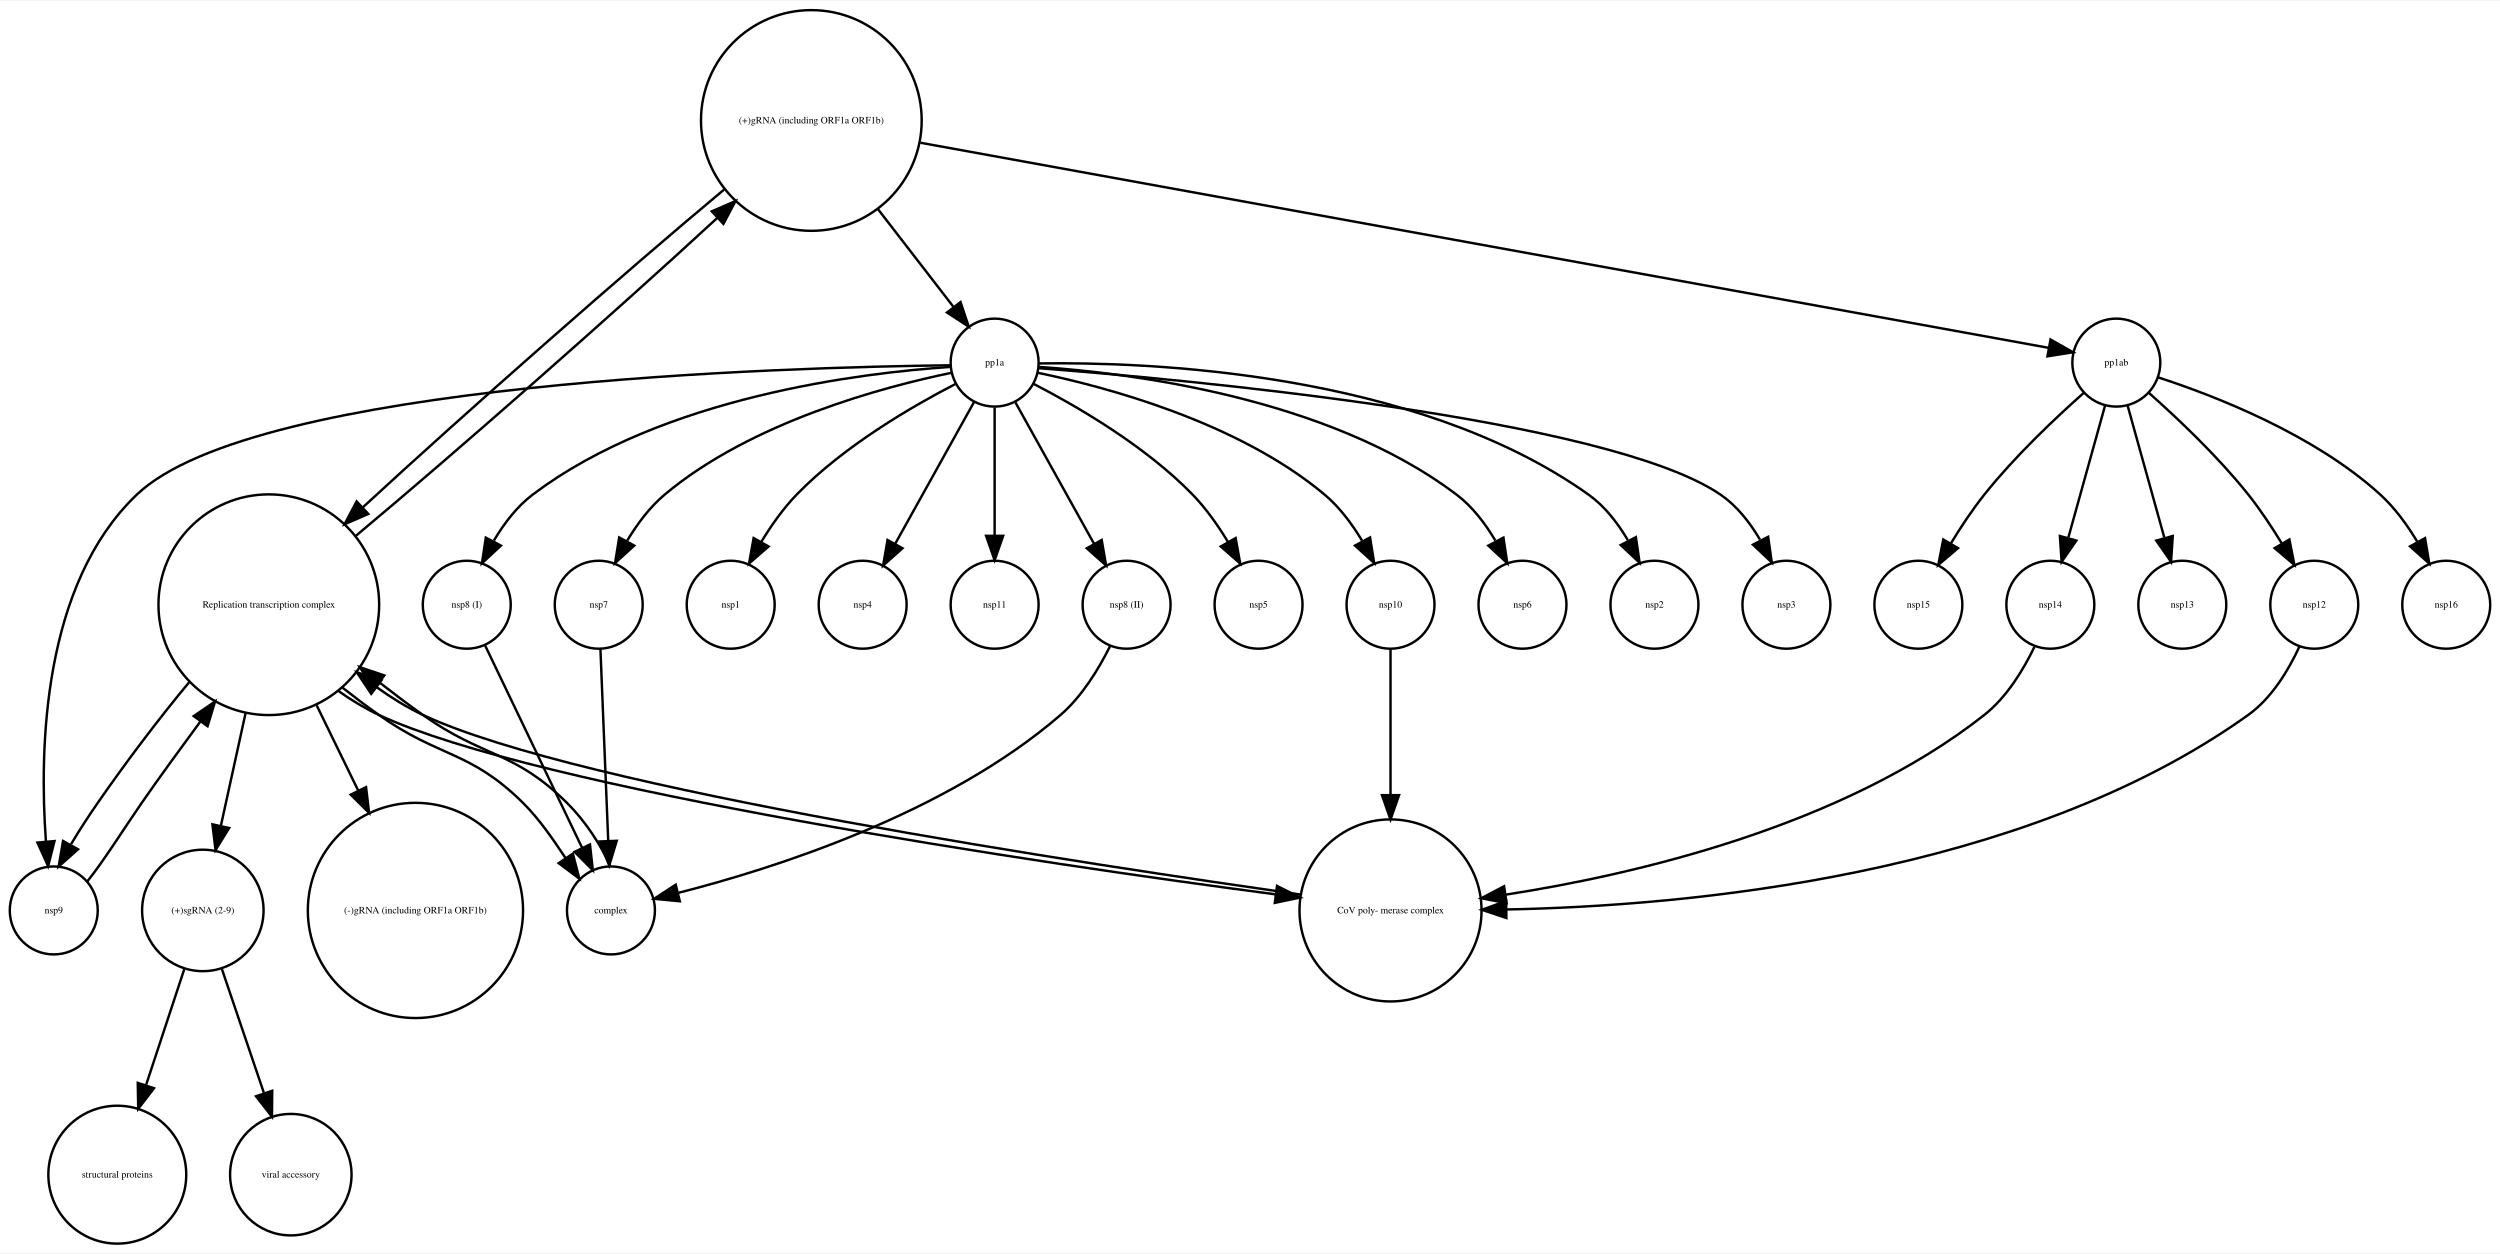
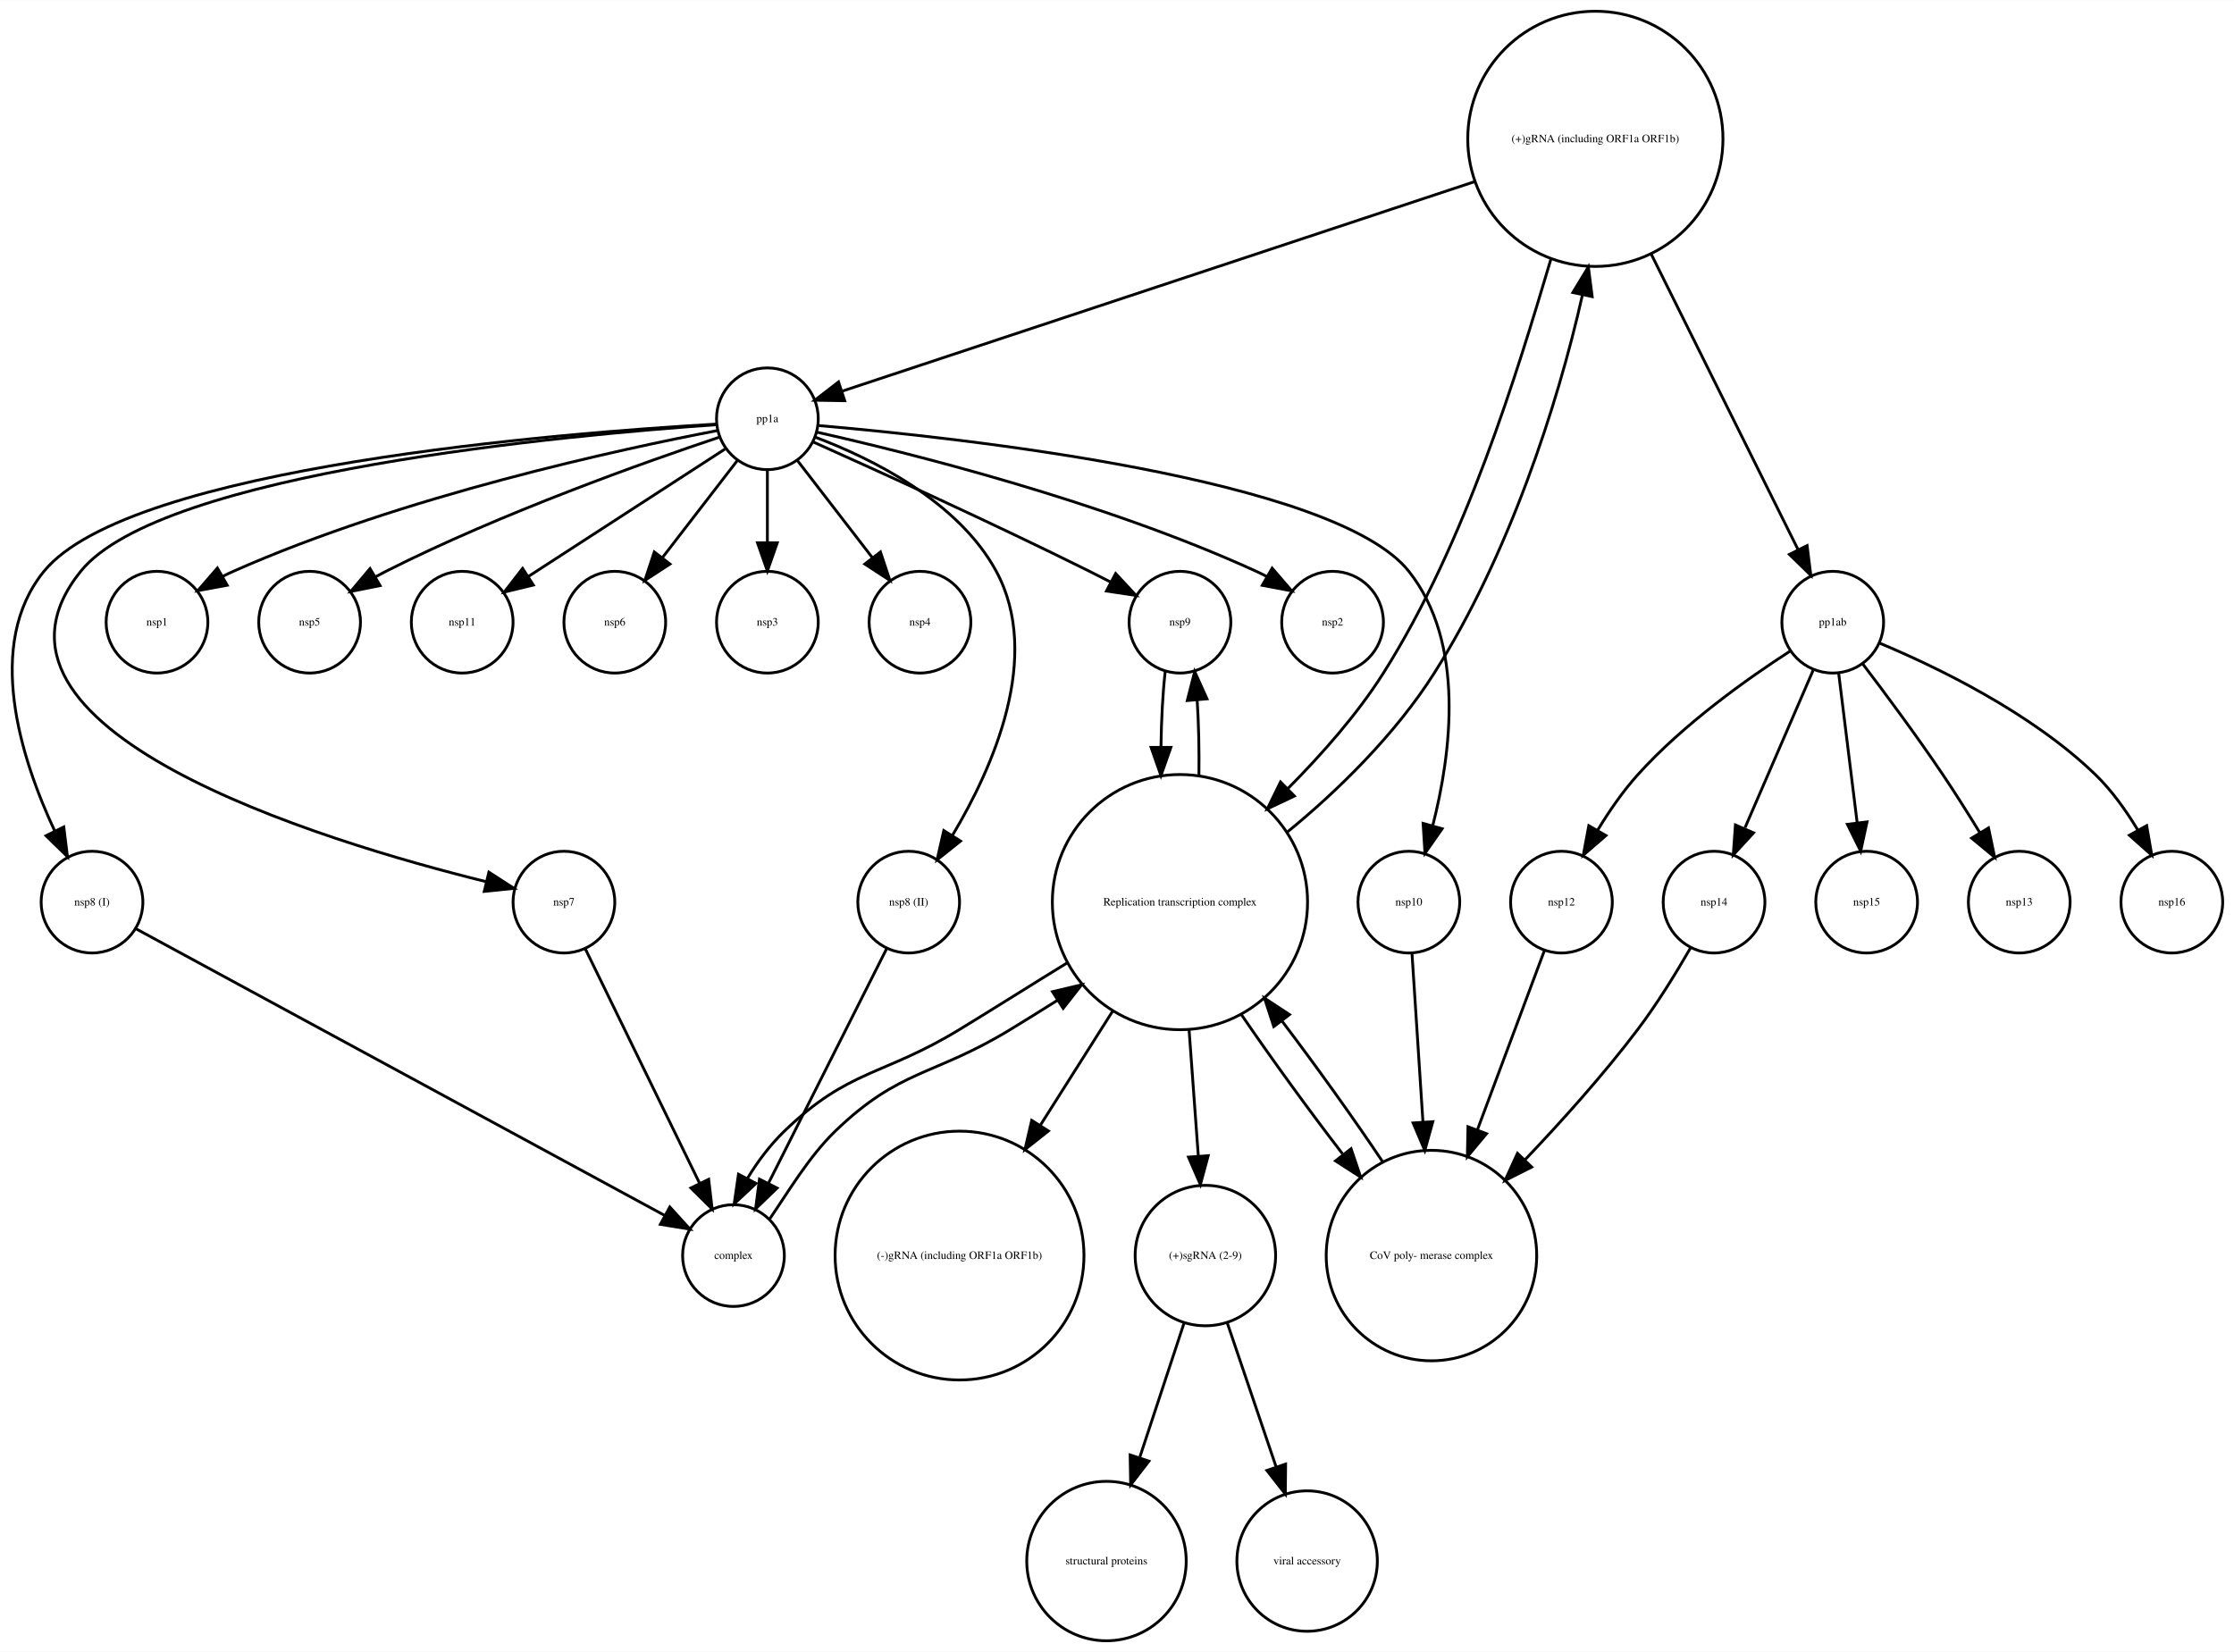
- <svg xmlns="http://www.w3.org/2000/svg" width="1023pt" height="513pt" viewBox="0.00 0.00 1023.00 512.56">
-   <g id="graph0" class="graph" transform="scale(1 1) rotate(0) translate(4 508.562)">
-     <polygon fill="white" stroke="none" points="-4,4 -4,-508.562 1019,-508.562 1019,4 -4,4" />
+ <svg xmlns="http://www.w3.org/2000/svg" width="791pt" height="585pt" viewBox="0.00 0.00 790.56 584.56">
+   <g id="graph0" class="graph" transform="scale(1 1) rotate(0) translate(4 580.562)">
+     <polygon fill="white" stroke="none" points="-4,4 -4,-580.562 786.557,-580.562 786.557,4 -4,4" />
    <g id="node1" class="node">
-       <ellipse fill="none" stroke="black" cx="328" cy="-459.484" rx="45.156" ry="45.156" />
-       <text text-anchor="middle" x="328" y="-458.284" font-family="Times,serif" font-size="4.00">(+)gRNA (including ORF1a ORF1b)</text>
+       <ellipse fill="none" stroke="black" cx="560.557" cy="-531.484" rx="45.156" ry="45.156" />
+       <text text-anchor="middle" x="560.557" y="-530.284" font-family="Times,serif" font-size="4.00">(+)gRNA (including ORF1a ORF1b)</text>
+     </g>
+     <g id="node12" class="node">
+       <ellipse fill="none" stroke="black" cx="267.557" cy="-432.406" rx="18" ry="18" />
+       <text text-anchor="middle" x="267.557" y="-431.206" font-family="Times,serif" font-size="4.00">pp1a</text>
+     </g>
+     <g id="edge3" class="edge">
+       <path fill="none" stroke="black" d="M517.952,-516.368C456.479,-496 344.721,-458.972 293.936,-442.146" />
+       <polygon fill="black" stroke="black" points="294.937,-438.791 284.344,-438.968 292.736,-445.435 294.937,-438.791" />
+     </g>
+     <g id="node15" class="node">
+       <ellipse fill="none" stroke="black" cx="644.557" cy="-360.406" rx="18" ry="18" />
+       <text text-anchor="middle" x="644.557" y="-359.206" font-family="Times,serif" font-size="4.00">pp1ab</text>
+     </g>
+     <g id="edge2" class="edge">
+       <path fill="none" stroke="black" d="M580.251,-490.843C596.317,-458.505 618.517,-413.819 632.186,-386.307" />
+       <polygon fill="black" stroke="black" points="635.494,-387.515 636.808,-377.002 629.225,-384.401 635.494,-387.515" />
+     </g>
+     <g id="node19" class="node">
+       <ellipse fill="none" stroke="black" cx="413.557" cy="-261.328" rx="45.156" ry="45.156" />
+       <text text-anchor="middle" x="413.557" y="-260.128" font-family="Times,serif" font-size="4.00">Replication transcription complex </text>
+     </g>
+     <g id="edge1" class="edge">
+       <path fill="none" stroke="black" d="M544.805,-488.832C532.97,-449.034 514.706,-388.458 485.557,-342.406 476.273,-327.739 463.832,-313.715 451.854,-301.618" />
+       <polygon fill="black" stroke="black" points="454.063,-298.88 444.488,-294.346 449.145,-303.862 454.063,-298.88" />
+     </g>
+     <g id="node2" class="node">
+       <ellipse fill="none" stroke="black" cx="656.557" cy="-261.328" rx="18" ry="18" />
+       <text text-anchor="middle" x="656.557" y="-260.128" font-family="Times,serif" font-size="4.00">nsp15</text>
+     </g>
+     <g id="node3" class="node">
+       <ellipse fill="none" stroke="black" cx="321.557" cy="-360.406" rx="18" ry="18" />
+       <text text-anchor="middle" x="321.557" y="-359.206" font-family="Times,serif" font-size="4.00">nsp4</text>
+     </g>
+     <g id="node4" class="node">
+       <ellipse fill="none" stroke="black" cx="710.557" cy="-261.328" rx="18" ry="18" />
+       <text text-anchor="middle" x="710.557" y="-260.128" font-family="Times,serif" font-size="4.00">nsp13</text>
+     </g>
+     <g id="node5" class="node">
+       <ellipse fill="none" stroke="black" cx="413.557" cy="-360.406" rx="18" ry="18" />
+       <text text-anchor="middle" x="413.557" y="-359.206" font-family="Times,serif" font-size="4.00">nsp9</text>
+     </g>
+     <g id="edge4" class="edge">
+       <path fill="none" stroke="black" d="M408.34,-342.938C407.477,-335.39 406.978,-325.969 406.844,-316.257" />
+       <polygon fill="black" stroke="black" points="410.344,-316.094 406.836,-306.097 403.344,-316.099 410.344,-316.094" />
+     </g>
+     <g id="node6" class="node">
+       <ellipse fill="none" stroke="black" cx="28.557" cy="-261.328" rx="18" ry="18" />
+       <text text-anchor="middle" x="28.557" y="-260.128" font-family="Times,serif" font-size="4.00">nsp8 (I)</text>
+     </g>
+     <g id="node25" class="node">
+       <ellipse fill="none" stroke="black" cx="255.557" cy="-136.232" rx="18" ry="18" />
+       <text text-anchor="middle" x="255.557" y="-135.032" font-family="Times,serif" font-size="4.00">complex</text>
+     </g>
+     <g id="edge5" class="edge">
+       <path fill="none" stroke="black" d="M44.159,-251.867C83.05,-230.778 184.518,-175.755 231.294,-150.389" />
+       <polygon fill="black" stroke="black" points="233.023,-153.433 240.145,-145.59 229.686,-147.28 233.023,-153.433" />
+     </g>
+     <g id="node7" class="node">
+       <ellipse fill="none" stroke="black" cx="467.557" cy="-360.406" rx="18" ry="18" />
+       <text text-anchor="middle" x="467.557" y="-359.206" font-family="Times,serif" font-size="4.00">nsp2</text>
+     </g>
+     <g id="node8" class="node">
+       <ellipse fill="none" stroke="black" cx="317.557" cy="-261.328" rx="18" ry="18" />
+       <text text-anchor="middle" x="317.557" y="-260.128" font-family="Times,serif" font-size="4.00">nsp8 (II)</text>
+     </g>
+     <g id="edge6" class="edge">
+       <path fill="none" stroke="black" d="M309.83,-244.987C299.341,-224.163 280.476,-186.708 267.984,-161.906" />
+       <polygon fill="black" stroke="black" points="271.005,-160.124 263.381,-152.767 264.754,-163.273 271.005,-160.124" />
+     </g>
+     <g id="node9" class="node">
+       <ellipse fill="none" stroke="black" cx="764.557" cy="-261.328" rx="18" ry="18" />
+       <text text-anchor="middle" x="764.557" y="-260.128" font-family="Times,serif" font-size="4.00">nsp16</text>
+     </g>
+     <g id="node10" class="node">
+       <ellipse fill="none" stroke="black" cx="387.557" cy="-28.108" rx="28.215" ry="28.215" />
+       <text text-anchor="middle" x="387.557" y="-26.907" font-family="Times,serif" font-size="4.00">structural proteins</text>
    </g>
    <g id="node11" class="node">
-       <ellipse fill="none" stroke="black" cx="106" cy="-261.328" rx="45.156" ry="45.156" />
-       <text text-anchor="middle" x="106" y="-260.128" font-family="Times,serif" font-size="4.00">Replication transcription complex </text>
-     </g>
-     <g id="edge2" class="edge">
-       <path fill="none" stroke="black" d="M292.287,-431.209C251.746,-397.416 186.101,-339.608 144.468,-301.185" />
-       <polygon fill="black" stroke="black" points="146.697,-298.479 136.985,-294.246 141.938,-303.612 146.697,-298.479" />
+       <ellipse fill="none" stroke="black" cx="458.557" cy="-28.108" rx="24.851" ry="24.851" />
+       <text text-anchor="middle" x="458.557" y="-26.907" font-family="Times,serif" font-size="4.00">viral accessory</text>
+     </g>
+     <g id="edge12" class="edge">
+       <path fill="none" stroke="black" d="M278.225,-417.576C285.769,-407.797 296.038,-394.486 304.686,-383.276" />
+       <polygon fill="black" stroke="black" points="307.573,-385.263 310.91,-375.207 302.031,-380.987 307.573,-385.263" />
+     </g>
+     <g id="edge18" class="edge">
+       <path fill="none" stroke="black" d="M283.922,-424.127C306.18,-414.153 347.166,-395.52 381.557,-378.406 384.007,-377.187 386.548,-375.891 389.079,-374.58" />
+       <polygon fill="black" stroke="black" points="390.8,-377.63 398.018,-369.874 387.539,-371.435 390.8,-377.63" />
+     </g>
+     <g id="edge7" class="edge">
+       <path fill="none" stroke="black" d="M249.41,-430.511C196.095,-427.465 41.789,-415.538 11.557,-378.406 -9.538,-352.496 3.382,-312.129 15.386,-286.471" />
+       <polygon fill="black" stroke="black" points="18.568,-287.933 19.869,-277.419 12.295,-284.827 18.568,-287.933" />
+     </g>
+     <g id="edge10" class="edge">
+       <path fill="none" stroke="black" d="M285.053,-427.667C316.92,-420.509 386.153,-403.33 440.557,-378.406 441.747,-377.861 442.947,-377.272 444.145,-376.651" />
+       <polygon fill="black" stroke="black" points="446.182,-379.517 453.099,-371.492 442.687,-373.452 446.182,-379.517" />
+     </g>
+     <g id="edge13" class="edge">
+       <path fill="none" stroke="black" d="M284.583,-425.859C304.075,-418.484 335.048,-403.389 348.557,-378.406 364.832,-348.307 347.52,-309.119 332.983,-284.849" />
+       <polygon fill="black" stroke="black" points="335.91,-282.93 327.623,-276.328 329.985,-286.657 335.91,-282.93" />
+     </g>
+     <g id="node13" class="node">
+       <ellipse fill="none" stroke="black" cx="195.557" cy="-261.328" rx="18" ry="18" />
+       <text text-anchor="middle" x="195.557" y="-260.128" font-family="Times,serif" font-size="4.00">nsp7</text>
+     </g>
+     <g id="edge14" class="edge">
+       <path fill="none" stroke="black" d="M249.593,-430.307C198.295,-426.76 52.995,-413.716 24.557,-378.406 -20.455,-322.518 109.223,-283.109 168.12,-268.54" />
+       <polygon fill="black" stroke="black" points="169.005,-271.927 177.91,-266.186 167.369,-265.121 169.005,-271.927" />
+     </g>
+     <g id="node17" class="node">
+       <ellipse fill="none" stroke="black" cx="51.557" cy="-360.406" rx="18" ry="18" />
+       <text text-anchor="middle" x="51.557" y="-359.206" font-family="Times,serif" font-size="4.00">nsp1</text>
+     </g>
+     <g id="edge11" class="edge">
+       <path fill="none" stroke="black" d="M250.039,-428.254C215.967,-421.746 138.83,-405.153 78.557,-378.406 77.361,-377.875 76.155,-377.297 74.953,-376.686" />
+       <polygon fill="black" stroke="black" points="76.403,-373.484 65.984,-371.56 72.929,-379.561 76.403,-373.484" />
+     </g>
+     <g id="node20" class="node">
+       <ellipse fill="none" stroke="black" cx="105.557" cy="-360.406" rx="18" ry="18" />
+       <text text-anchor="middle" x="105.557" y="-359.206" font-family="Times,serif" font-size="4.00">nsp5</text>
+     </g>
+     <g id="edge15" class="edge">
+       <path fill="none" stroke="black" d="M250.489,-425.863C224.434,-417.145 173.455,-399.079 132.557,-378.406 131.389,-377.816 130.207,-377.189 129.022,-376.539" />
+       <polygon fill="black" stroke="black" points="130.509,-373.352 120.12,-371.273 126.945,-379.377 130.509,-373.352" />
    </g>
    <g id="node21" class="node">
-       <ellipse fill="none" stroke="black" cx="403" cy="-360.406" rx="18" ry="18" />
-       <text text-anchor="middle" x="403" y="-359.206" font-family="Times,serif" font-size="4.00">pp1a</text>
-     </g>
-     <g id="edge1" class="edge">
-       <path fill="none" stroke="black" d="M355.077,-423.437C365.476,-409.976 377.037,-395.012 386.198,-383.154" />
-       <polygon fill="black" stroke="black" points="389.05,-385.188 392.394,-375.135 383.51,-380.908 389.05,-385.188" />
+       <ellipse fill="none" stroke="black" cx="159.557" cy="-360.406" rx="18" ry="18" />
+       <text text-anchor="middle" x="159.557" y="-359.206" font-family="Times,serif" font-size="4.00">nsp11</text>
+     </g>
+     <g id="edge16" class="edge">
+       <path fill="none" stroke="black" d="M252.54,-421.673C234.485,-409.971 203.982,-390.2 182.86,-376.51" />
+       <polygon fill="black" stroke="black" points="184.741,-373.558 174.446,-371.056 180.934,-379.432 184.741,-373.558" />
+     </g>
+     <g id="node22" class="node">
+       <ellipse fill="none" stroke="black" cx="494.557" cy="-261.328" rx="18" ry="18" />
+       <text text-anchor="middle" x="494.557" y="-260.128" font-family="Times,serif" font-size="4.00">nsp10</text>
+     </g>
+     <g id="edge8" class="edge">
+       <path fill="none" stroke="black" d="M285.746,-429.992C334.891,-425.758 468.397,-411.377 494.557,-378.406 514.593,-353.153 509.59,-314.138 503.016,-288.418" />
+       <polygon fill="black" stroke="black" points="506.338,-287.301 500.271,-278.616 499.598,-289.189 506.338,-287.301" />
+     </g>
+     <g id="node24" class="node">
+       <ellipse fill="none" stroke="black" cx="213.557" cy="-360.406" rx="18" ry="18" />
+       <text text-anchor="middle" x="213.557" y="-359.206" font-family="Times,serif" font-size="4.00">nsp6</text>
+     </g>
+     <g id="edge9" class="edge">
+       <path fill="none" stroke="black" d="M256.888,-417.576C249.344,-407.797 239.076,-394.486 230.428,-383.276" />
+       <polygon fill="black" stroke="black" points="233.083,-380.987 224.203,-375.207 227.54,-385.263 233.083,-380.987" />
+     </g>
+     <g id="node26" class="node">
+       <ellipse fill="none" stroke="black" cx="267.557" cy="-360.406" rx="18" ry="18" />
+       <text text-anchor="middle" x="267.557" y="-359.206" font-family="Times,serif" font-size="4.00">nsp3</text>
+     </g>
+     <g id="edge17" class="edge">
+       <path fill="none" stroke="black" d="M267.557,-414.103C267.557,-406.389 267.557,-397.118 267.557,-388.518" />
+       <polygon fill="black" stroke="black" points="271.057,-388.51 267.557,-378.51 264.057,-388.51 271.057,-388.51" />
+     </g>
+     <g id="edge19" class="edge">
+       <path fill="none" stroke="black" d="M203.156,-244.738C213.345,-223.835 231.543,-186.5 243.583,-161.797" />
+       <polygon fill="black" stroke="black" points="246.784,-163.218 248.019,-152.696 240.492,-160.151 246.784,-163.218" />
+     </g>
+     <g id="node14" class="node">
+       <ellipse fill="none" stroke="black" cx="335.557" cy="-136.232" rx="44.035" ry="44.035" />
+       <text text-anchor="middle" x="335.557" y="-135.032" font-family="Times,serif" font-size="4.00">(-)gRNA (including ORF1a ORF1b)</text>
+     </g>
+     <g id="edge21" class="edge">
+       <path fill="none" stroke="black" d="M646.647,-342.496C648.46,-327.831 651.116,-306.342 653.222,-289.303" />
+       <polygon fill="black" stroke="black" points="656.697,-289.723 654.45,-279.369 649.75,-288.865 656.697,-289.723" />
+     </g>
+     <g id="edge24" class="edge">
+       <path fill="none" stroke="black" d="M655.148,-345.688C663.185,-335.12 674.377,-320.057 683.557,-306.406 687.963,-299.853 692.531,-292.596 696.628,-285.895" />
+       <polygon fill="black" stroke="black" points="699.694,-287.588 701.864,-277.218 693.701,-283.971 699.694,-287.588" />
+     </g>
+     <g id="edge23" class="edge">
+       <path fill="none" stroke="black" d="M661.31,-352.923C681.301,-344.548 714.867,-328.389 737.557,-306.406 743.317,-300.825 748.346,-293.768 752.453,-286.947" />
+       <polygon fill="black" stroke="black" points="755.655,-288.39 757.462,-277.951 749.539,-284.985 755.655,-288.39" />
+     </g>
+     <g id="node16" class="node">
+       <ellipse fill="none" stroke="black" cx="548.557" cy="-261.328" rx="18" ry="18" />
+       <text text-anchor="middle" x="548.557" y="-260.128" font-family="Times,serif" font-size="4.00">nsp12</text>
+     </g>
+     <g id="edge20" class="edge">
+       <path fill="none" stroke="black" d="M629.545,-350.216C614.634,-340.584 591.722,-324.372 575.557,-306.406 570.275,-300.535 565.433,-293.492 561.354,-286.777" />
+       <polygon fill="black" stroke="black" points="564.309,-284.893 556.294,-277.963 558.238,-288.378 564.309,-284.893" />
+     </g>
+     <g id="node18" class="node">
+       <ellipse fill="none" stroke="black" cx="602.557" cy="-261.328" rx="18" ry="18" />
+       <text text-anchor="middle" x="602.557" y="-260.128" font-family="Times,serif" font-size="4.00">nsp14</text>
+     </g>
+     <g id="edge22" class="edge">
+       <path fill="none" stroke="black" d="M637.621,-343.375C631.077,-328.249 621.161,-305.328 613.541,-287.717" />
+       <polygon fill="black" stroke="black" points="616.546,-285.848 609.363,-278.06 610.122,-288.628 616.546,-285.848" />
+     </g>
+     <g id="node27" class="node">
+       <ellipse fill="none" stroke="black" cx="502.557" cy="-136.232" rx="37.247" ry="37.247" />
+       <text text-anchor="middle" x="502.557" y="-135.032" font-family="Times,serif" font-size="4.00">CoV poly- merase complex</text>
+     </g>
+     <g id="edge25" class="edge">
+       <path fill="none" stroke="black" d="M542.543,-244.235C536.54,-228.17 527.047,-202.769 518.818,-180.746" />
+       <polygon fill="black" stroke="black" points="522.042,-179.375 515.263,-171.233 515.485,-181.825 522.042,-179.375" />
+     </g>
+     <g id="edge26" class="edge">
+       <path fill="none" stroke="black" d="M594.255,-245.159C589.238,-236.43 582.488,-225.41 575.557,-216.25 563.482,-200.29 548.725,-183.847 535.648,-170.121" />
+       <polygon fill="black" stroke="black" points="538.044,-167.564 528.583,-162.795 533.005,-172.423 538.044,-167.564" />
+     </g>
+     <g id="edge27" class="edge">
+       <path fill="none" stroke="black" d="M451.358,-285.984C469.453,-300.687 489.914,-320.852 503.557,-342.406 529.776,-383.829 547.188,-437.003 555.986,-476.237" />
+       <polygon fill="black" stroke="black" points="552.59,-477.092 558.088,-486.149 559.437,-475.64 552.59,-477.092" />
+     </g>
+     <g id="edge31" class="edge">
+       <path fill="none" stroke="black" d="M420.278,-306.097C420.389,-315.206 420.181,-324.542 419.652,-332.805" />
+       <polygon fill="black" stroke="black" points="416.151,-332.673 418.774,-342.938 423.125,-333.278 416.151,-332.673" />
+     </g>
+     <g id="edge29" class="edge">
+       <path fill="none" stroke="black" d="M389.73,-222.726C381.645,-209.967 372.529,-195.58 364.113,-182.299" />
+       <polygon fill="black" stroke="black" points="367.011,-180.333 358.702,-173.759 361.098,-184.079 367.011,-180.333" />
    </g>
    <g id="node23" class="node">
-       <ellipse fill="none" stroke="black" cx="862" cy="-360.406" rx="18" ry="18" />
-       <text text-anchor="middle" x="862" y="-359.206" font-family="Times,serif" font-size="4.00">pp1ab</text>
-     </g>
-     <g id="edge3" class="edge">
-       <path fill="none" stroke="black" d="M372.61,-450.374C479.45,-430.951 747.556,-382.211 834.391,-366.425" />
-       <polygon fill="black" stroke="black" points="835.073,-369.859 844.285,-364.626 833.82,-362.971 835.073,-369.859" />
-     </g>
-     <g id="node2" class="node">
-       <ellipse fill="none" stroke="black" cx="565" cy="-136.232" rx="37.247" ry="37.247" />
-       <text text-anchor="middle" x="565" y="-135.032" font-family="Times,serif" font-size="4.00">CoV poly- merase complex</text>
-     </g>
-     <g id="edge4" class="edge">
-       <path fill="none" stroke="black" d="M528.399,-142.691C442.989,-154.944 233.613,-185.939 169,-216.25 162.522,-219.289 156.156,-223.275 150.085,-227.609" />
-       <polygon fill="black" stroke="black" points="147.899,-224.873 142.006,-233.678 152.103,-230.47 147.899,-224.873" />
-     </g>
-     <g id="node3" class="node">
-       <ellipse fill="none" stroke="black" cx="44" cy="-28.108" rx="28.215" ry="28.215" />
-       <text text-anchor="middle" x="44" y="-26.907" font-family="Times,serif" font-size="4.00">structural proteins</text>
-     </g>
-     <g id="node4" class="node">
-       <ellipse fill="none" stroke="black" cx="18" cy="-136.232" rx="18" ry="18" />
-       <text text-anchor="middle" x="18" y="-135.032" font-family="Times,serif" font-size="4.00">nsp9</text>
-     </g>
-     <g id="edge5" class="edge">
-       <path fill="none" stroke="black" d="M31.655,-148.013C38.706,-156.82 46.57,-169.522 54,-180.25 61.612,-191.241 70.122,-202.814 78.073,-213.639" />
-       <polygon fill="black" stroke="black" points="75.285,-215.755 84.021,-221.75 80.93,-211.616 75.285,-215.755" />
-     </g>
-     <g id="node5" class="node">
-       <ellipse fill="none" stroke="black" cx="511" cy="-261.328" rx="18" ry="18" />
-       <text text-anchor="middle" x="511" y="-260.128" font-family="Times,serif" font-size="4.00">nsp5</text>
-     </g>
-     <g id="node6" class="node">
-       <ellipse fill="none" stroke="black" cx="79" cy="-136.232" rx="24.851" ry="24.851" />
-       <text text-anchor="middle" x="79" y="-135.032" font-family="Times,serif" font-size="4.00">(+)sgRNA (2-9)</text>
-     </g>
-     <g id="edge6" class="edge">
-       <path fill="none" stroke="black" d="M71.406,-112.205C66.854,-98.403 60.968,-80.558 55.819,-64.945" />
-       <polygon fill="black" stroke="black" points="59.019,-63.473 52.563,-55.073 52.372,-65.666 59.019,-63.473" />
-     </g>
-     <g id="node8" class="node">
-       <ellipse fill="none" stroke="black" cx="115" cy="-28.108" rx="24.851" ry="24.851" />
-       <text text-anchor="middle" x="115" y="-26.907" font-family="Times,serif" font-size="4.00">viral accessory</text>
-     </g>
-     <g id="edge7" class="edge">
-       <path fill="none" stroke="black" d="M86.723,-112.466C91.753,-97.638 98.393,-78.062 103.975,-61.608" />
-       <polygon fill="black" stroke="black" points="107.392,-62.431 107.29,-51.836 100.763,-60.182 107.392,-62.431" />
-     </g>
-     <g id="node7" class="node">
-       <ellipse fill="none" stroke="black" cx="246" cy="-136.232" rx="18" ry="18" />
-       <text text-anchor="middle" x="246" y="-135.032" font-family="Times,serif" font-size="4.00">complex</text>
-     </g>
-     <g id="edge8" class="edge">
-       <path fill="none" stroke="black" d="M245.684,-154.46C241.932,-162.899 235.529,-172.815 228,-180.25 206.142,-201.833 194.068,-198.496 169,-216.25 163.161,-220.385 157.139,-224.961 151.218,-229.555" />
-       <polygon fill="black" stroke="black" points="148.963,-226.875 143.235,-235.788 153.271,-232.392 148.963,-226.875" />
-     </g>
-     <g id="node9" class="node">
-       <ellipse fill="none" stroke="black" cx="241" cy="-261.328" rx="18" ry="18" />
-       <text text-anchor="middle" x="241" y="-260.128" font-family="Times,serif" font-size="4.00">nsp7</text>
-     </g>
-     <g id="edge9" class="edge">
-       <path fill="none" stroke="black" d="M241.695,-243.212C242.519,-222.932 243.902,-188.872 244.878,-164.847" />
-       <polygon fill="black" stroke="black" points="248.386,-164.734 245.295,-154.6 241.391,-164.449 248.386,-164.734" />
-     </g>
-     <g id="node10" class="node">
-       <ellipse fill="none" stroke="black" cx="835" cy="-261.328" rx="18" ry="18" />
-       <text text-anchor="middle" x="835" y="-260.128" font-family="Times,serif" font-size="4.00">nsp14</text>
-     </g>
-     <g id="edge10" class="edge">
-       <path fill="none" stroke="black" d="M828.473,-244.056C823.98,-234.728 817.16,-223.474 808,-216.25 750.037,-170.536 664.753,-150.865 612.159,-142.695" />
-       <polygon fill="black" stroke="black" points="612.497,-139.207 602.093,-141.21 611.475,-146.133 612.497,-139.207" />
-     </g>
-     <g id="edge12" class="edge">
-       <path fill="none" stroke="black" d="M141.617,-289.523C182.137,-323.294 247.821,-381.133 289.489,-419.587" />
-       <polygon fill="black" stroke="black" points="287.266,-422.299 296.978,-426.532 292.025,-417.166 287.266,-422.299" />
-     </g>
-     <g id="edge13" class="edge">
-       <path fill="none" stroke="black" d="M134.443,-226.058C139.692,-222.328 145.303,-218.922 151,-216.25 215.388,-186.045 423.533,-155.16 517.901,-142.82" />
-       <polygon fill="black" stroke="black" points="518.552,-146.265 528.021,-141.511 517.654,-139.323 518.552,-146.265" />
-     </g>
-     <g id="edge14" class="edge">
-       <path fill="none" stroke="black" d="M73.417,-229.628C61.15,-214.92 47.543,-196.916 36,-180.25 32.269,-174.863 28.429,-168.979 25.078,-163.34" />
-       <polygon fill="black" stroke="black" points="27.922,-161.253 20.005,-154.213 21.804,-164.654 27.922,-161.253" />
-     </g>
-     <g id="edge11" class="edge">
-       <path fill="none" stroke="black" d="M96.481,-216.929C93.158,-201.779 89.481,-185.017 86.361,-170.791" />
-       <polygon fill="black" stroke="black" points="89.761,-169.957 84.2,-160.939 82.924,-171.457 89.761,-169.957" />
-     </g>
-     <g id="edge16" class="edge">
-       <path fill="none" stroke="black" d="M136.1,-227.431C140.993,-223.559 146.062,-219.747 151,-216.25 176.068,-198.496 188.142,-201.833 210,-180.25 216.584,-173.749 222.307,-165.349 227.389,-157.7" />
-       <polygon fill="black" stroke="black" points="230.41,-159.479 233.072,-149.224 224.596,-155.58 230.41,-159.479" />
-     </g>
-     <g id="node17" class="node">
-       <ellipse fill="none" stroke="black" cx="166" cy="-136.232" rx="44.035" ry="44.035" />
-       <text text-anchor="middle" x="166" y="-135.032" font-family="Times,serif" font-size="4.00">(-)gRNA (including ORF1a ORF1b)</text>
-     </g>
-     <g id="edge15" class="edge">
-       <path fill="none" stroke="black" d="M125.48,-220.362C130.934,-209.173 136.919,-196.894 142.577,-185.288" />
-       <polygon fill="black" stroke="black" points="145.791,-186.681 147.027,-176.158 139.499,-183.614 145.791,-186.681" />
-     </g>
-     <g id="node12" class="node">
-       <ellipse fill="none" stroke="black" cx="619" cy="-261.328" rx="18" ry="18" />
-       <text text-anchor="middle" x="619" y="-260.128" font-family="Times,serif" font-size="4.00">nsp6</text>
-     </g>
-     <g id="node13" class="node">
-       <ellipse fill="none" stroke="black" cx="889" cy="-261.328" rx="18" ry="18" />
-       <text text-anchor="middle" x="889" y="-260.128" font-family="Times,serif" font-size="4.00">nsp13</text>
-     </g>
-     <g id="node14" class="node">
-       <ellipse fill="none" stroke="black" cx="673" cy="-261.328" rx="18" ry="18" />
-       <text text-anchor="middle" x="673" y="-260.128" font-family="Times,serif" font-size="4.00">nsp2</text>
-     </g>
-     <g id="node15" class="node">
-       <ellipse fill="none" stroke="black" cx="727" cy="-261.328" rx="18" ry="18" />
-       <text text-anchor="middle" x="727" y="-260.128" font-family="Times,serif" font-size="4.00">nsp3</text>
-     </g>
-     <g id="node16" class="node">
-       <ellipse fill="none" stroke="black" cx="565" cy="-261.328" rx="18" ry="18" />
-       <text text-anchor="middle" x="565" y="-260.128" font-family="Times,serif" font-size="4.00">nsp10</text>
-     </g>
-     <g id="edge17" class="edge">
-       <path fill="none" stroke="black" d="M565,-243.212C565,-227.77 565,-204.339 565,-183.431" />
-       <polygon fill="black" stroke="black" points="568.5,-183.416 565,-173.416 561.5,-183.416 568.5,-183.416" />
-     </g>
-     <g id="node18" class="node">
-       <ellipse fill="none" stroke="black" cx="943" cy="-261.328" rx="18" ry="18" />
-       <text text-anchor="middle" x="943" y="-260.128" font-family="Times,serif" font-size="4.00">nsp12</text>
-     </g>
-     <g id="edge18" class="edge">
-       <path fill="none" stroke="black" d="M936.912,-244.175C932.509,-234.649 925.632,-223.145 916,-216.25 823.419,-149.971 684.72,-138.017 612.52,-136.628" />
-       <polygon fill="black" stroke="black" points="612.408,-133.126 602.363,-136.495 612.316,-140.126 612.408,-133.126" />
-     </g>
-     <g id="node19" class="node">
-       <ellipse fill="none" stroke="black" cx="457" cy="-261.328" rx="18" ry="18" />
-       <text text-anchor="middle" x="457" y="-260.128" font-family="Times,serif" font-size="4.00">nsp8 (II)</text>
-     </g>
-     <g id="edge19" class="edge">
-       <path fill="none" stroke="black" d="M450.227,-244.354C445.646,-235.132 438.821,-223.884 430,-216.25 383.145,-175.698 312.338,-153.309 273.646,-143.45" />
-       <polygon fill="black" stroke="black" points="274.177,-139.977 263.631,-140.997 272.511,-146.776 274.177,-139.977" />
-     </g>
-     <g id="node20" class="node">
-       <ellipse fill="none" stroke="black" cx="187" cy="-261.328" rx="18" ry="18" />
-       <text text-anchor="middle" x="187" y="-260.128" font-family="Times,serif" font-size="4.00">nsp8 (I)</text>
-     </g>
-     <g id="edge20" class="edge">
-       <path fill="none" stroke="black" d="M194.472,-244.738C204.491,-223.835 222.386,-186.5 234.226,-161.797" />
-       <polygon fill="black" stroke="black" points="237.422,-163.226 238.588,-152.696 231.11,-160.201 237.422,-163.226" />
-     </g>
-     <g id="edge27" class="edge">
-       <path fill="none" stroke="black" d="M384.864,-359.307C319.96,-358.568 100.525,-352.634 52,-306.406 13.405,-269.638 12.036,-202.252 14.79,-164.575" />
-       <polygon fill="black" stroke="black" points="18.3,-164.613 15.694,-154.343 11.327,-163.996 18.3,-164.613" />
+       <ellipse fill="none" stroke="black" cx="422.557" cy="-136.232" rx="24.851" ry="24.851" />
+       <text text-anchor="middle" x="422.557" y="-135.032" font-family="Times,serif" font-size="4.00">(+)sgRNA (2-9)</text>
+     </g>
+     <g id="edge32" class="edge">
+       <path fill="none" stroke="black" d="M416.781,-216.235C417.858,-201.502 419.041,-185.315 420.055,-171.449" />
+       <polygon fill="black" stroke="black" points="423.554,-171.59 420.793,-161.362 416.573,-171.08 423.554,-171.59" />
+     </g>
+     <g id="edge28" class="edge">
+       <path fill="none" stroke="black" d="M373.701,-239.857C361.407,-232.324 347.938,-223.794 335.557,-216.25 308.347,-199.669 296.473,-202.39 273.557,-180.25 268.563,-175.425 264.087,-169.498 260.544,-163.603" />
+       <polygon fill="black" stroke="black" points="263.537,-161.774 255.805,-154.53 257.332,-165.014 263.537,-161.774" />
    </g>
    <g id="edge30" class="edge">
-       <path fill="none" stroke="black" d="M419.108,-351.619C436.621,-342.569 464.687,-326.303 484,-306.406 489.5,-300.739 494.41,-293.76 498.484,-287.04" />
-       <polygon fill="black" stroke="black" points="501.617,-288.611 503.5,-278.185 495.526,-285.161 501.617,-288.611" />
-     </g>
-     <g id="edge23" class="edge">
-       <path fill="none" stroke="black" d="M385.396,-356.25C357.713,-350.527 303.505,-336.169 268,-306.406 261.853,-301.253 256.708,-294.326 252.613,-287.491" />
-       <polygon fill="black" stroke="black" points="255.529,-285.527 247.686,-278.404 249.376,-288.863 255.529,-285.527" />
-     </g>
-     <g id="edge26" class="edge">
-       <path fill="none" stroke="black" d="M421.05,-358.638C457.077,-356.255 538.99,-346.479 592,-306.406 598.497,-301.495 603.78,-294.527 607.894,-287.577" />
-       <polygon fill="black" stroke="black" points="611.214,-288.784 612.784,-278.306 605.023,-285.519 611.214,-288.784" />
-     </g>
-     <g id="edge22" class="edge">
-       <path fill="none" stroke="black" d="M421.065,-360.067C464.166,-360.743 574.733,-357.066 646,-306.406 652.638,-301.687 657.962,-294.775 662.071,-287.818" />
-       <polygon fill="black" stroke="black" points="665.407,-288.989 666.928,-278.503 659.201,-285.752 665.407,-288.989" />
-     </g>
-     <g id="edge25" class="edge">
-       <path fill="none" stroke="black" d="M421.021,-358.115C478.094,-353.734 653.819,-337.926 700,-306.406 706.727,-301.815 712.077,-294.94 716.182,-287.977" />
-       <polygon fill="black" stroke="black" points="719.529,-289.124 721.019,-278.634 713.313,-285.905 719.529,-289.124" />
-     </g>
-     <g id="edge28" class="edge">
-       <path fill="none" stroke="black" d="M420.604,-356.25C448.287,-350.527 502.495,-336.169 538,-306.406 544.147,-301.253 549.292,-294.326 553.387,-287.491" />
-       <polygon fill="black" stroke="black" points="556.624,-288.863 558.314,-278.404 550.471,-285.527 556.624,-288.863" />
-     </g>
-     <g id="edge31" class="edge">
-       <path fill="none" stroke="black" d="M411.438,-344.237C420.076,-328.707 433.629,-304.342 443.711,-286.219" />
-       <polygon fill="black" stroke="black" points="446.819,-287.83 448.622,-277.39 440.702,-284.427 446.819,-287.83" />
-     </g>
-     <g id="edge32" class="edge">
-       <path fill="none" stroke="black" d="M384.95,-358.638C348.923,-356.255 267.01,-346.479 214,-306.406 207.503,-301.495 202.22,-294.527 198.106,-287.577" />
-       <polygon fill="black" stroke="black" points="200.977,-285.519 193.216,-278.306 194.786,-288.784 200.977,-285.519" />
-     </g>
-     <g id="node22" class="node">
-       <ellipse fill="none" stroke="black" cx="295" cy="-261.328" rx="18" ry="18" />
-       <text text-anchor="middle" x="295" y="-260.128" font-family="Times,serif" font-size="4.00">nsp1</text>
-     </g>
-     <g id="edge21" class="edge">
-       <path fill="none" stroke="black" d="M386.892,-351.619C369.379,-342.569 341.313,-326.303 322,-306.406 316.5,-300.739 311.59,-293.76 307.516,-287.04" />
-       <polygon fill="black" stroke="black" points="310.474,-285.161 302.5,-278.185 304.383,-288.611 310.474,-285.161" />
-     </g>
-     <g id="node25" class="node">
-       <ellipse fill="none" stroke="black" cx="349" cy="-261.328" rx="18" ry="18" />
-       <text text-anchor="middle" x="349" y="-260.128" font-family="Times,serif" font-size="4.00">nsp4</text>
-     </g>
-     <g id="edge29" class="edge">
-       <path fill="none" stroke="black" d="M394.562,-344.237C385.924,-328.707 372.371,-304.342 362.289,-286.219" />
-       <polygon fill="black" stroke="black" points="365.298,-284.427 357.378,-277.39 359.181,-287.83 365.298,-284.427" />
-     </g>
-     <g id="node27" class="node">
-       <ellipse fill="none" stroke="black" cx="403" cy="-261.328" rx="18" ry="18" />
-       <text text-anchor="middle" x="403" y="-260.128" font-family="Times,serif" font-size="4.00">nsp11</text>
-     </g>
-     <g id="edge24" class="edge">
-       <path fill="none" stroke="black" d="M403,-342.05C403,-327.555 403,-306.626 403,-289.849" />
-       <polygon fill="black" stroke="black" points="406.5,-289.533 403,-279.533 399.5,-289.533 406.5,-289.533" />
+       <path fill="none" stroke="black" d="M435.158,-221.717C445.971,-205.893 459.171,-187.708 471.063,-172.272" />
+       <polygon fill="black" stroke="black" points="474.116,-174.048 477.511,-164.012 468.599,-169.741 474.116,-174.048" />
+     </g>
+     <g id="edge33" class="edge">
+       <path fill="none" stroke="black" d="M495.669,-243.212C496.673,-227.77 498.196,-204.339 499.554,-183.431" />
+       <polygon fill="black" stroke="black" points="503.049,-183.622 500.205,-173.416 496.064,-183.168 503.049,-183.622" />
    </g>
    <g id="edge34" class="edge">
-       <path fill="none" stroke="black" d="M857.42,-342.938C853.308,-328.155 847.199,-306.187 842.395,-288.917" />
-       <polygon fill="black" stroke="black" points="845.654,-287.573 839.603,-278.877 838.91,-289.449 845.654,-287.573" />
-     </g>
-     <g id="edge33" class="edge">
-       <path fill="none" stroke="black" d="M866.58,-342.938C870.692,-328.155 876.801,-306.187 881.605,-288.917" />
-       <polygon fill="black" stroke="black" points="885.09,-289.449 884.397,-278.877 878.346,-287.573 885.09,-289.449" />
+       <path fill="none" stroke="black" d="M414.962,-112.205C410.41,-98.403 404.525,-80.558 399.376,-64.945" />
+       <polygon fill="black" stroke="black" points="402.576,-63.473 396.12,-55.073 395.928,-65.666 402.576,-63.473" />
+     </g>
+     <g id="edge35" class="edge">
+       <path fill="none" stroke="black" d="M430.28,-112.466C435.31,-97.638 441.95,-78.062 447.532,-61.608" />
+       <polygon fill="black" stroke="black" points="450.949,-62.431 450.847,-51.836 444.32,-60.182 450.949,-62.431" />
+     </g>
+     <g id="edge36" class="edge">
+       <path fill="none" stroke="black" d="M268.43,-149.279C274.818,-158.571 282.298,-171.305 291.557,-180.25 314.473,-202.39 326.347,-199.669 353.557,-216.25 358.974,-219.551 364.599,-223.04 370.147,-226.552" />
+       <polygon fill="black" stroke="black" points="368.452,-229.623 378.762,-232.065 372.226,-223.727 368.452,-229.623" />
    </g>
    <g id="edge37" class="edge">
-       <path fill="none" stroke="black" d="M875.339,-348.007C886.861,-337.785 903.567,-322.029 916,-306.406 920.917,-300.227 925.645,-293.087 929.731,-286.378" />
-       <polygon fill="black" stroke="black" points="932.824,-288.022 934.864,-277.626 926.786,-284.481 932.824,-288.022" />
-     </g>
-     <g id="node24" class="node">
-       <ellipse fill="none" stroke="black" cx="997" cy="-261.328" rx="18" ry="18" />
-       <text text-anchor="middle" x="997" y="-260.128" font-family="Times,serif" font-size="4.00">nsp16</text>
-     </g>
-     <g id="edge35" class="edge">
-       <path fill="none" stroke="black" d="M879.087,-354.365C901.967,-346.926 942.822,-331.157 970,-306.406 975.93,-301.005 981.01,-294.003 985.111,-287.176" />
-       <polygon fill="black" stroke="black" points="988.328,-288.59 990.085,-278.142 982.196,-285.214 988.328,-288.59" />
-     </g>
-     <g id="node26" class="node">
-       <ellipse fill="none" stroke="black" cx="781" cy="-261.328" rx="18" ry="18" />
-       <text text-anchor="middle" x="781" y="-260.128" font-family="Times,serif" font-size="4.00">nsp15</text>
-     </g>
-     <g id="edge36" class="edge">
-       <path fill="none" stroke="black" d="M848.661,-348.007C837.139,-337.785 820.433,-322.029 808,-306.406 803.083,-300.227 798.355,-293.087 794.269,-286.378" />
-       <polygon fill="black" stroke="black" points="797.214,-284.481 789.136,-277.626 791.176,-288.022 797.214,-284.481" />
+       <path fill="none" stroke="black" d="M485.274,-169.459C475.119,-184.639 462.029,-202.925 449.776,-219.101" />
+       <polygon fill="black" stroke="black" points="446.767,-217.274 443.465,-227.341 452.324,-221.53 446.767,-217.274" />
    </g>
  </g>
</svg>
